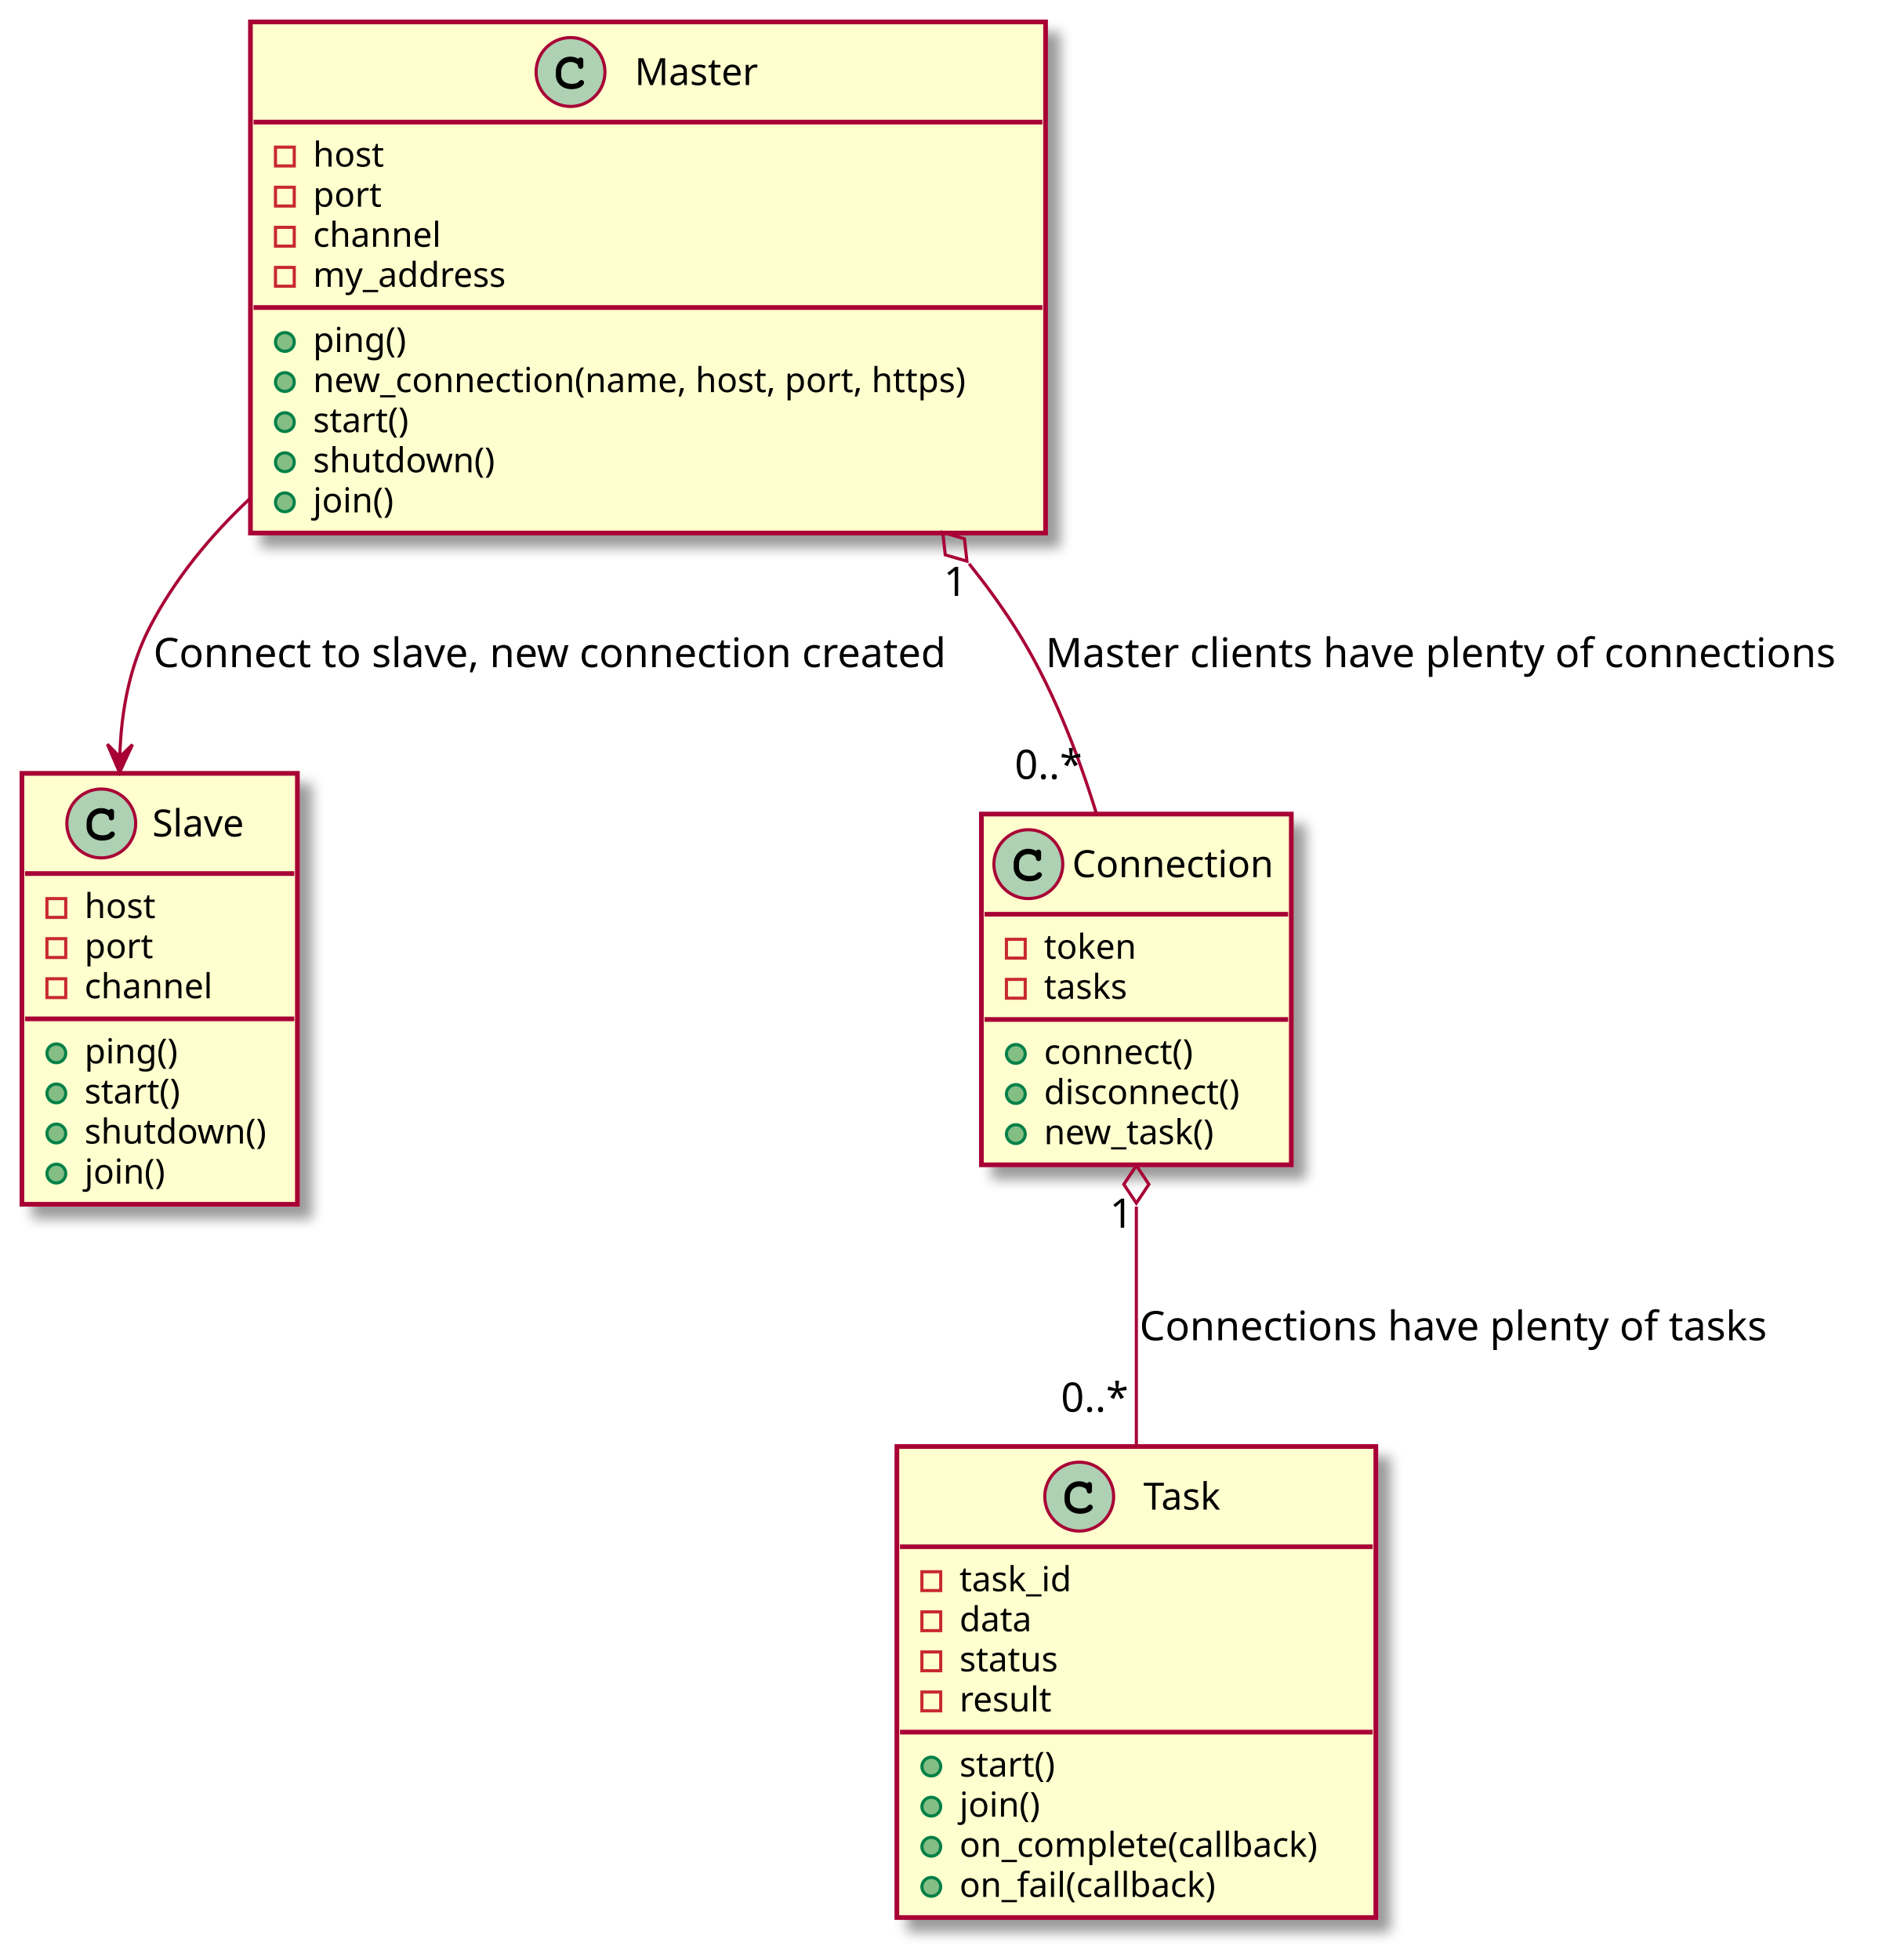
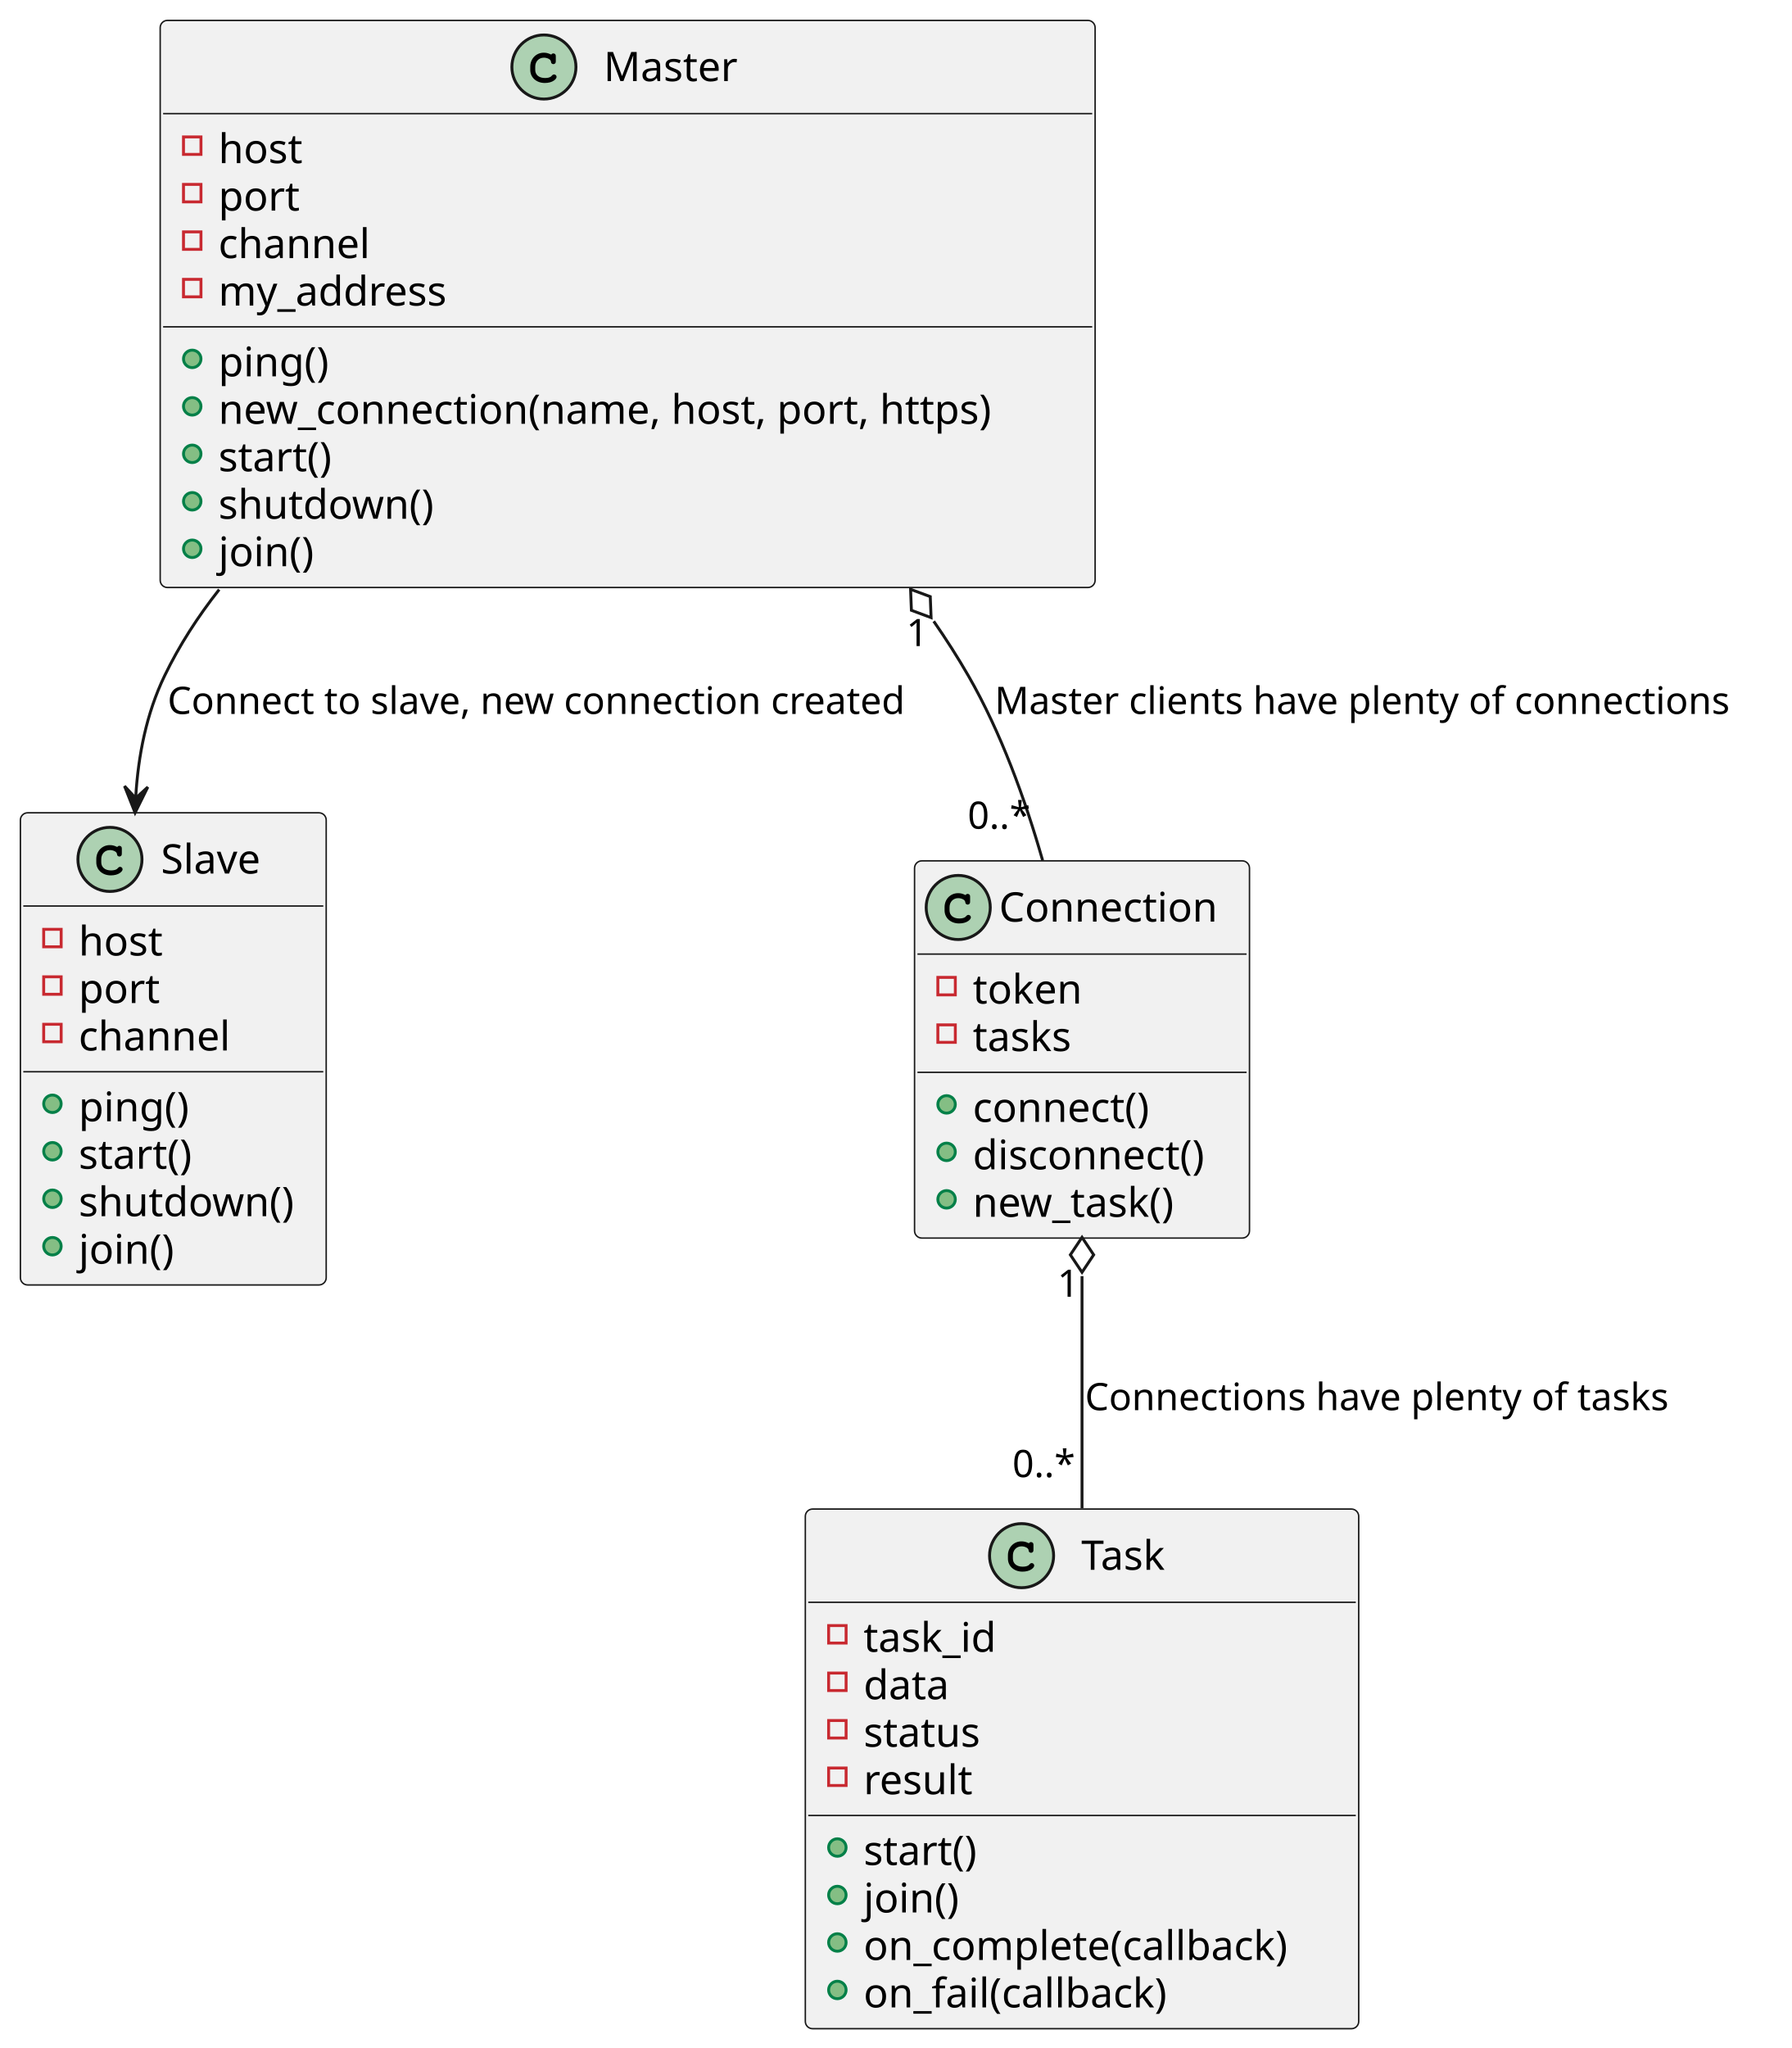
- <svg xmlns="http://www.w3.org/2000/svg" contentScriptType="application/ecmascript" contentStyleType="text/css" height="626px" preserveAspectRatio="none" style="width:608px;height:626px;background:#FFFFFF;" version="1.1" viewBox="0 0 608 626" width="608px" zoomAndPan="magnify">
-   <defs>
-     <filter height="300%" id="fe2xc3qa8xsju" width="300%" x="-1" y="-1">
-       <feGaussianBlur result="blurOut" stdDeviation="2.0" />
-       <feColorMatrix in="blurOut" result="blurOut2" type="matrix" values="0 0 0 0 0 0 0 0 0 0 0 0 0 0 0 0 0 0 .4 0" />
-       <feOffset dx="4.0" dy="4.0" in="blurOut2" result="blurOut3" />
-       <feBlend in="SourceGraphic" in2="blurOut3" mode="normal" />
-     </filter>
-   </defs>
+ <svg xmlns="http://www.w3.org/2000/svg" contentStyleType="text/css" height="703px" preserveAspectRatio="none" style="width:615px;height:703px;background:#FFFFFF;" version="1.1" viewBox="0 0 615 703" width="615px" zoomAndPan="magnify">
+   <defs />
  <g>
-     <rect codeLine="1" fill="#FEFECE" filter="url(#fe2xc3qa8xsju)" height="163.242" id="Master" style="stroke:#A80036;stroke-width:1.5;" width="254" x="80" y="7" />
-     <ellipse cx="182.25" cy="23" fill="#ADD1B2" rx="11" ry="11" style="stroke:#A80036;stroke-width:1.0;" />
-     <path d="M184.594,18.672 C183.656,18.234 183.062,18.094 182.188,18.094 C179.562,18.094 177.562,20.172 177.562,22.891 L177.562,24.016 C177.562,26.594 179.672,28.484 182.562,28.484 C183.781,28.484 184.938,28.188 185.688,27.641 C186.266,27.234 186.594,26.781 186.594,26.391 C186.594,25.938 186.203,25.547 185.734,25.547 C185.516,25.547 185.312,25.625 185.125,25.812 C184.672,26.297 184.672,26.297 184.484,26.391 C184.062,26.656 183.375,26.781 182.609,26.781 C180.562,26.781 179.266,25.688 179.266,23.984 L179.266,22.891 C179.266,21.109 180.516,19.797 182.25,19.797 C182.828,19.797 183.438,19.953 183.906,20.203 C184.391,20.484 184.562,20.703 184.656,21.109 C184.719,21.516 184.75,21.641 184.891,21.766 C185.031,21.906 185.266,22.016 185.484,22.016 C185.75,22.016 186.016,21.875 186.188,21.656 C186.297,21.5 186.328,21.312 186.328,20.891 L186.328,19.469 C186.328,19.031 186.312,18.906 186.219,18.75 C186.062,18.484 185.781,18.344 185.484,18.344 C185.188,18.344 184.984,18.438 184.766,18.75 L184.594,18.672 Z " fill="#000000" />
-     <text fill="#000000" font-family="sans-serif" font-size="12" lengthAdjust="spacing" textLength="41" x="202.75" y="27.154">Master</text>
-     <line style="stroke:#A80036;stroke-width:1.5;" x1="81" x2="333" y1="39" y2="39" />
-     <rect fill="none" height="6" style="stroke:#C82930;stroke-width:1.0;" width="6" x="88" y="47" />
-     <text fill="#000000" font-family="sans-serif" font-size="11" lengthAdjust="spacing" textLength="24" x="100" y="53.21">host</text>
-     <rect fill="none" height="6" style="stroke:#C82930;stroke-width:1.0;" width="6" x="88" y="59.805" />
-     <text fill="#000000" font-family="sans-serif" font-size="11" lengthAdjust="spacing" textLength="22" x="100" y="66.015">port</text>
-     <rect fill="none" height="6" style="stroke:#C82930;stroke-width:1.0;" width="6" x="88" y="72.609" />
-     <text fill="#000000" font-family="sans-serif" font-size="11" lengthAdjust="spacing" textLength="45" x="100" y="78.82">channel</text>
-     <rect fill="none" height="6" style="stroke:#C82930;stroke-width:1.0;" width="6" x="88" y="85.414" />
-     <text fill="#000000" font-family="sans-serif" font-size="11" lengthAdjust="spacing" textLength="69" x="100" y="91.624">my_address</text>
-     <line style="stroke:#A80036;stroke-width:1.5;" x1="81" x2="333" y1="98.219" y2="98.219" />
-     <ellipse cx="91" cy="109.219" fill="#84BE84" rx="3" ry="3" style="stroke:#038048;stroke-width:1.0;" />
-     <text fill="#000000" font-family="sans-serif" font-size="11" lengthAdjust="spacing" textLength="32" x="100" y="112.429">ping()</text>
-     <ellipse cx="91" cy="122.023" fill="#84BE84" rx="3" ry="3" style="stroke:#038048;stroke-width:1.0;" />
-     <text fill="#000000" font-family="sans-serif" font-size="11" lengthAdjust="spacing" textLength="228" x="100" y="125.234">new_connection(name, host, port, https)</text>
-     <ellipse cx="91" cy="134.828" fill="#84BE84" rx="3" ry="3" style="stroke:#038048;stroke-width:1.0;" />
-     <text fill="#000000" font-family="sans-serif" font-size="11" lengthAdjust="spacing" textLength="33" x="100" y="138.039">start()</text>
-     <ellipse cx="91" cy="147.633" fill="#84BE84" rx="3" ry="3" style="stroke:#038048;stroke-width:1.0;" />
-     <text fill="#000000" font-family="sans-serif" font-size="11" lengthAdjust="spacing" textLength="62" x="100" y="150.843">shutdown()</text>
-     <ellipse cx="91" cy="160.438" fill="#84BE84" rx="3" ry="3" style="stroke:#038048;stroke-width:1.0;" />
-     <text fill="#000000" font-family="sans-serif" font-size="11" lengthAdjust="spacing" textLength="28" x="100" y="163.648">join()</text>
-     <rect codeLine="15" fill="#FEFECE" filter="url(#fe2xc3qa8xsju)" height="137.633" id="Slave" style="stroke:#A80036;stroke-width:1.5;" width="88" x="7" y="247" />
-     <ellipse cx="32.35" cy="263" fill="#ADD1B2" rx="11" ry="11" style="stroke:#A80036;stroke-width:1.0;" />
-     <path d="M34.694,258.672 C33.756,258.234 33.163,258.094 32.288,258.094 C29.663,258.094 27.663,260.172 27.663,262.891 L27.663,264.016 C27.663,266.594 29.772,268.484 32.663,268.484 C33.881,268.484 35.038,268.188 35.788,267.641 C36.366,267.234 36.694,266.781 36.694,266.391 C36.694,265.938 36.303,265.547 35.834,265.547 C35.616,265.547 35.413,265.625 35.225,265.812 C34.772,266.297 34.772,266.297 34.584,266.391 C34.163,266.656 33.475,266.781 32.709,266.781 C30.663,266.781 29.366,265.688 29.366,263.984 L29.366,262.891 C29.366,261.109 30.616,259.797 32.35,259.797 C32.928,259.797 33.538,259.953 34.006,260.203 C34.491,260.484 34.663,260.703 34.756,261.109 C34.819,261.516 34.85,261.641 34.991,261.766 C35.131,261.906 35.366,262.016 35.584,262.016 C35.85,262.016 36.116,261.875 36.288,261.656 C36.397,261.5 36.428,261.312 36.428,260.891 L36.428,259.469 C36.428,259.031 36.413,258.906 36.319,258.75 C36.163,258.484 35.881,258.344 35.584,258.344 C35.288,258.344 35.084,258.438 34.866,258.75 L34.694,258.672 Z " fill="#000000" />
-     <text fill="#000000" font-family="sans-serif" font-size="12" lengthAdjust="spacing" textLength="33" x="48.65" y="267.154">Slave</text>
-     <line style="stroke:#A80036;stroke-width:1.5;" x1="8" x2="94" y1="279" y2="279" />
-     <rect fill="none" height="6" style="stroke:#C82930;stroke-width:1.0;" width="6" x="15" y="287" />
-     <text fill="#000000" font-family="sans-serif" font-size="11" lengthAdjust="spacing" textLength="24" x="27" y="293.21">host</text>
-     <rect fill="none" height="6" style="stroke:#C82930;stroke-width:1.0;" width="6" x="15" y="299.805" />
-     <text fill="#000000" font-family="sans-serif" font-size="11" lengthAdjust="spacing" textLength="22" x="27" y="306.015">port</text>
-     <rect fill="none" height="6" style="stroke:#C82930;stroke-width:1.0;" width="6" x="15" y="312.609" />
-     <text fill="#000000" font-family="sans-serif" font-size="11" lengthAdjust="spacing" textLength="45" x="27" y="318.82">channel</text>
-     <line style="stroke:#A80036;stroke-width:1.5;" x1="8" x2="94" y1="325.414" y2="325.414" />
-     <ellipse cx="18" cy="336.414" fill="#84BE84" rx="3" ry="3" style="stroke:#038048;stroke-width:1.0;" />
-     <text fill="#000000" font-family="sans-serif" font-size="11" lengthAdjust="spacing" textLength="32" x="27" y="339.625">ping()</text>
-     <ellipse cx="18" cy="349.219" fill="#84BE84" rx="3" ry="3" style="stroke:#038048;stroke-width:1.0;" />
-     <text fill="#000000" font-family="sans-serif" font-size="11" lengthAdjust="spacing" textLength="33" x="27" y="352.429">start()</text>
-     <ellipse cx="18" cy="362.023" fill="#84BE84" rx="3" ry="3" style="stroke:#038048;stroke-width:1.0;" />
-     <text fill="#000000" font-family="sans-serif" font-size="11" lengthAdjust="spacing" textLength="62" x="27" y="365.234">shutdown()</text>
-     <ellipse cx="18" cy="374.828" fill="#84BE84" rx="3" ry="3" style="stroke:#038048;stroke-width:1.0;" />
-     <text fill="#000000" font-family="sans-serif" font-size="11" lengthAdjust="spacing" textLength="28" x="27" y="378.039">join()</text>
-     <rect codeLine="25" fill="#FEFECE" filter="url(#fe2xc3qa8xsju)" height="112.023" id="Connection" style="stroke:#A80036;stroke-width:1.5;" width="99" x="313.5" y="260" />
-     <ellipse cx="328.5" cy="276" fill="#ADD1B2" rx="11" ry="11" style="stroke:#A80036;stroke-width:1.0;" />
-     <path d="M330.844,271.672 C329.906,271.234 329.312,271.094 328.438,271.094 C325.812,271.094 323.812,273.172 323.812,275.891 L323.812,277.016 C323.812,279.594 325.922,281.484 328.812,281.484 C330.031,281.484 331.188,281.188 331.938,280.641 C332.516,280.234 332.844,279.781 332.844,279.391 C332.844,278.938 332.453,278.547 331.984,278.547 C331.766,278.547 331.562,278.625 331.375,278.812 C330.922,279.297 330.922,279.297 330.734,279.391 C330.312,279.656 329.625,279.781 328.859,279.781 C326.812,279.781 325.516,278.688 325.516,276.984 L325.516,275.891 C325.516,274.109 326.766,272.797 328.5,272.797 C329.078,272.797 329.688,272.953 330.156,273.203 C330.641,273.484 330.812,273.703 330.906,274.109 C330.969,274.516 331,274.641 331.141,274.766 C331.281,274.906 331.516,275.016 331.734,275.016 C332,275.016 332.266,274.875 332.438,274.656 C332.547,274.5 332.578,274.312 332.578,273.891 L332.578,272.469 C332.578,272.031 332.562,271.906 332.469,271.75 C332.312,271.484 332.031,271.344 331.734,271.344 C331.438,271.344 331.234,271.438 331.016,271.75 L330.844,271.672 Z " fill="#000000" />
-     <text fill="#000000" font-family="sans-serif" font-size="12" lengthAdjust="spacing" textLength="67" x="342.5" y="280.154">Connection</text>
-     <line style="stroke:#A80036;stroke-width:1.5;" x1="314.5" x2="411.5" y1="292" y2="292" />
-     <rect fill="none" height="6" style="stroke:#C82930;stroke-width:1.0;" width="6" x="321.5" y="300" />
-     <text fill="#000000" font-family="sans-serif" font-size="11" lengthAdjust="spacing" textLength="32" x="333.5" y="306.21">token</text>
-     <rect fill="none" height="6" style="stroke:#C82930;stroke-width:1.0;" width="6" x="321.5" y="312.805" />
-     <text fill="#000000" font-family="sans-serif" font-size="11" lengthAdjust="spacing" textLength="29" x="333.5" y="319.015">tasks</text>
-     <line style="stroke:#A80036;stroke-width:1.5;" x1="314.5" x2="411.5" y1="325.609" y2="325.609" />
-     <ellipse cx="324.5" cy="336.609" fill="#84BE84" rx="3" ry="3" style="stroke:#038048;stroke-width:1.0;" />
-     <text fill="#000000" font-family="sans-serif" font-size="11" lengthAdjust="spacing" textLength="53" x="333.5" y="339.82">connect()</text>
-     <ellipse cx="324.5" cy="349.414" fill="#84BE84" rx="3" ry="3" style="stroke:#038048;stroke-width:1.0;" />
-     <text fill="#000000" font-family="sans-serif" font-size="11" lengthAdjust="spacing" textLength="69" x="333.5" y="352.625">disconnect()</text>
-     <ellipse cx="324.5" cy="362.219" fill="#84BE84" rx="3" ry="3" style="stroke:#038048;stroke-width:1.0;" />
-     <text fill="#000000" font-family="sans-serif" font-size="11" lengthAdjust="spacing" textLength="61" x="333.5" y="365.429">new_task()</text>
-     <rect codeLine="34" fill="#FEFECE" filter="url(#fe2xc3qa8xsju)" height="150.438" id="Task" style="stroke:#A80036;stroke-width:1.5;" width="153" x="286.5" y="462" />
-     <ellipse cx="344.75" cy="478" fill="#ADD1B2" rx="11" ry="11" style="stroke:#A80036;stroke-width:1.0;" />
-     <path d="M347.094,473.672 C346.156,473.234 345.562,473.094 344.688,473.094 C342.062,473.094 340.062,475.172 340.062,477.891 L340.062,479.016 C340.062,481.594 342.172,483.484 345.062,483.484 C346.281,483.484 347.438,483.188 348.188,482.641 C348.766,482.234 349.094,481.781 349.094,481.391 C349.094,480.938 348.703,480.547 348.234,480.547 C348.016,480.547 347.812,480.625 347.625,480.812 C347.172,481.297 347.172,481.297 346.984,481.391 C346.562,481.656 345.875,481.781 345.109,481.781 C343.062,481.781 341.766,480.688 341.766,478.984 L341.766,477.891 C341.766,476.109 343.016,474.797 344.75,474.797 C345.328,474.797 345.938,474.953 346.406,475.203 C346.891,475.484 347.062,475.703 347.156,476.109 C347.219,476.516 347.25,476.641 347.391,476.766 C347.531,476.906 347.766,477.016 347.984,477.016 C348.25,477.016 348.516,476.875 348.688,476.656 C348.797,476.5 348.828,476.312 348.828,475.891 L348.828,474.469 C348.828,474.031 348.812,473.906 348.719,473.75 C348.562,473.484 348.281,473.344 347.984,473.344 C347.688,473.344 347.484,473.438 347.266,473.75 L347.094,473.672 Z " fill="#000000" />
-     <text fill="#000000" font-family="sans-serif" font-size="12" lengthAdjust="spacing" textLength="28" x="365.25" y="482.154">Task</text>
-     <line style="stroke:#A80036;stroke-width:1.5;" x1="287.5" x2="438.5" y1="494" y2="494" />
-     <rect fill="none" height="6" style="stroke:#C82930;stroke-width:1.0;" width="6" x="294.5" y="502" />
-     <text fill="#000000" font-family="sans-serif" font-size="11" lengthAdjust="spacing" textLength="39" x="306.5" y="508.21">task_id</text>
-     <rect fill="none" height="6" style="stroke:#C82930;stroke-width:1.0;" width="6" x="294.5" y="514.805" />
-     <text fill="#000000" font-family="sans-serif" font-size="11" lengthAdjust="spacing" textLength="25" x="306.5" y="521.015">data</text>
-     <rect fill="none" height="6" style="stroke:#C82930;stroke-width:1.0;" width="6" x="294.5" y="527.609" />
-     <text fill="#000000" font-family="sans-serif" font-size="11" lengthAdjust="spacing" textLength="34" x="306.5" y="533.82">status</text>
-     <rect fill="none" height="6" style="stroke:#C82930;stroke-width:1.0;" width="6" x="294.5" y="540.414" />
-     <text fill="#000000" font-family="sans-serif" font-size="11" lengthAdjust="spacing" textLength="32" x="306.5" y="546.625">result</text>
-     <line style="stroke:#A80036;stroke-width:1.5;" x1="287.5" x2="438.5" y1="553.219" y2="553.219" />
-     <ellipse cx="297.5" cy="564.219" fill="#84BE84" rx="3" ry="3" style="stroke:#038048;stroke-width:1.0;" />
-     <text fill="#000000" font-family="sans-serif" font-size="11" lengthAdjust="spacing" textLength="33" x="306.5" y="567.429">start()</text>
-     <ellipse cx="297.5" cy="577.023" fill="#84BE84" rx="3" ry="3" style="stroke:#038048;stroke-width:1.0;" />
-     <text fill="#000000" font-family="sans-serif" font-size="11" lengthAdjust="spacing" textLength="28" x="306.5" y="580.234">join()</text>
-     <ellipse cx="297.5" cy="589.828" fill="#84BE84" rx="3" ry="3" style="stroke:#038048;stroke-width:1.0;" />
-     <text fill="#000000" font-family="sans-serif" font-size="11" lengthAdjust="spacing" textLength="127" x="306.5" y="593.039">on_complete(callback)</text>
-     <ellipse cx="297.5" cy="602.633" fill="#84BE84" rx="3" ry="3" style="stroke:#038048;stroke-width:1.0;" />
-     <text fill="#000000" font-family="sans-serif" font-size="11" lengthAdjust="spacing" textLength="90" x="306.5" y="605.843">on_fail(callback)</text>
-     <path codeLine="13" d="M79.697,159.363 C67.032,171.282 55.943,184.807 48,200 C41.407,212.611 38.716,227.11 38.267,241.47 " fill="none" id="Master-to-Slave" style="stroke:#A80036;stroke-width:1.0;" />
-     <polygon fill="#A80036" points="38.199,246.75,42.315,237.802,38.263,241.75,34.315,237.699,38.199,246.75" style="stroke:#A80036;stroke-width:1.0;" />
-     <text fill="#000000" font-family="sans-serif" font-size="13" lengthAdjust="spacing" textLength="270" x="49" y="213.067">Connect to slave, new connection created</text>
-     <path codeLine="32" d="M309.582,180.066 C314.781,186.546 319.643,193.21 324,200 C335.612,218.099 344.163,240.032 350.247,259.87 " fill="none" id="Master-backto-Connection" style="stroke:#A80036;stroke-width:1.0;" />
-     <polygon fill="none" points="301.161,170.042,301.958,177.209,308.881,179.229,308.083,172.062,301.161,170.042" style="stroke:#A80036;stroke-width:1.0;" />
-     <text fill="#000000" font-family="sans-serif" font-size="13" lengthAdjust="spacing" textLength="266" x="334" y="213.067">Master clients have plenty of connections</text>
-     <text fill="#000000" font-family="sans-serif" font-size="13" lengthAdjust="spacing" textLength="8" x="301.473" y="190.312">1</text>
-     <text fill="#000000" font-family="sans-serif" font-size="13" lengthAdjust="spacing" textLength="23" x="324.14" y="248.791">0..*</text>
-     <path codeLine="44" d="M363,385.372 C363,409.617 363,437.009 363,461.723 " fill="none" id="Connection-backto-Task" style="stroke:#A80036;stroke-width:1.0;" />
-     <polygon fill="none" points="363,372.263,359,378.263,363,384.263,367,378.263,363,372.263" style="stroke:#A80036;stroke-width:1.0;" />
-     <text fill="#000000" font-family="sans-serif" font-size="13" lengthAdjust="spacing" textLength="214" x="364" y="428.067">Connections have plenty of tasks</text>
-     <text fill="#000000" font-family="sans-serif" font-size="13" lengthAdjust="spacing" textLength="8" x="354.512" y="392.108">1</text>
-     <text fill="#000000" font-family="sans-serif" font-size="13" lengthAdjust="spacing" textLength="23" x="338.904" y="450.886">0..*</text>
+     <g id="elem_Master">
+       <rect codeLine="1" fill="#F1F1F1" height="194.672" id="Master" rx="2.5" ry="2.5" style="stroke:#181818;stroke-width:0.5;" width="321" x="55" y="7" />
+       <ellipse cx="186.75" cy="23" fill="#ADD1B2" rx="11" ry="11" style="stroke:#181818;stroke-width:1.0;" />
+       <path d="M189.094,18.672 C188.156,18.234 187.562,18.094 186.688,18.094 C184.062,18.094 182.062,20.172 182.062,22.891 L182.062,24.016 C182.062,26.594 184.172,28.484 187.062,28.484 C188.281,28.484 189.438,28.188 190.188,27.641 C190.766,27.234 191.094,26.781 191.094,26.391 C191.094,25.938 190.703,25.547 190.234,25.547 C190.016,25.547 189.812,25.625 189.625,25.812 C189.172,26.297 189.172,26.297 188.984,26.391 C188.562,26.656 187.875,26.781 187.109,26.781 C185.062,26.781 183.766,25.688 183.766,23.984 L183.766,22.891 C183.766,21.109 185.016,19.797 186.75,19.797 C187.328,19.797 187.938,19.953 188.406,20.203 C188.891,20.484 189.062,20.703 189.156,21.109 C189.219,21.516 189.25,21.641 189.391,21.766 C189.531,21.906 189.766,22.016 189.984,22.016 C190.25,22.016 190.516,21.875 190.688,21.656 C190.797,21.5 190.828,21.312 190.828,20.891 L190.828,19.469 C190.828,19.031 190.812,18.906 190.719,18.75 C190.562,18.484 190.281,18.344 189.984,18.344 C189.688,18.344 189.484,18.438 189.266,18.75 L189.094,18.672 Z " fill="#000000" />
+       <text fill="#000000" font-family="sans-serif" font-size="14" lengthAdjust="spacing" textLength="49" x="207.25" y="27.847">Master</text>
+       <line style="stroke:#181818;stroke-width:0.5;" x1="56" x2="375" y1="39" y2="39" />
+       <rect fill="none" height="6" style="stroke:#C82930;stroke-width:1.0;" width="6" x="63" y="47" />
+       <text fill="#000000" font-family="sans-serif" font-size="14" lengthAdjust="spacing" textLength="32" x="75" y="55.995">host</text>
+       <rect fill="none" height="6" style="stroke:#C82930;stroke-width:1.0;" width="6" x="63" y="63.297" />
+       <text fill="#000000" font-family="sans-serif" font-size="14" lengthAdjust="spacing" textLength="32" x="75" y="72.292">port</text>
+       <rect fill="none" height="6" style="stroke:#C82930;stroke-width:1.0;" width="6" x="63" y="79.594" />
+       <text fill="#000000" font-family="sans-serif" font-size="14" lengthAdjust="spacing" textLength="56" x="75" y="88.589">channel</text>
+       <rect fill="none" height="6" style="stroke:#C82930;stroke-width:1.0;" width="6" x="63" y="95.891" />
+       <text fill="#000000" font-family="sans-serif" font-size="14" lengthAdjust="spacing" textLength="84" x="75" y="104.886">my_address</text>
+       <line style="stroke:#181818;stroke-width:0.5;" x1="56" x2="375" y1="112.188" y2="112.188" />
+       <ellipse cx="66" cy="123.188" fill="#84BE84" rx="3" ry="3" style="stroke:#038048;stroke-width:1.0;" />
+       <text fill="#000000" font-family="sans-serif" font-size="14" lengthAdjust="spacing" textLength="42" x="75" y="129.183">ping()</text>
+       <ellipse cx="66" cy="139.484" fill="#84BE84" rx="3" ry="3" style="stroke:#038048;stroke-width:1.0;" />
+       <text fill="#000000" font-family="sans-serif" font-size="14" lengthAdjust="spacing" textLength="295" x="75" y="145.48">new_connection(name, host, port, https)</text>
+       <ellipse cx="66" cy="155.781" fill="#84BE84" rx="3" ry="3" style="stroke:#038048;stroke-width:1.0;" />
+       <text fill="#000000" font-family="sans-serif" font-size="14" lengthAdjust="spacing" textLength="45" x="75" y="161.776">start()</text>
+       <ellipse cx="66" cy="172.078" fill="#84BE84" rx="3" ry="3" style="stroke:#038048;stroke-width:1.0;" />
+       <text fill="#000000" font-family="sans-serif" font-size="14" lengthAdjust="spacing" textLength="79" x="75" y="178.073">shutdown()</text>
+       <ellipse cx="66" cy="188.375" fill="#84BE84" rx="3" ry="3" style="stroke:#038048;stroke-width:1.0;" />
+       <text fill="#000000" font-family="sans-serif" font-size="14" lengthAdjust="spacing" textLength="36" x="75" y="194.37">join()</text>
+     </g>
+     <g id="elem_Slave">
+       <rect codeLine="15" fill="#F1F1F1" height="162.078" id="Slave" rx="2.5" ry="2.5" style="stroke:#181818;stroke-width:0.5;" width="105" x="7" y="279" />
+       <ellipse cx="37.75" cy="295" fill="#ADD1B2" rx="11" ry="11" style="stroke:#181818;stroke-width:1.0;" />
+       <path d="M40.094,290.672 C39.156,290.234 38.562,290.094 37.688,290.094 C35.062,290.094 33.062,292.172 33.062,294.891 L33.062,296.016 C33.062,298.594 35.172,300.484 38.062,300.484 C39.281,300.484 40.438,300.188 41.188,299.641 C41.766,299.234 42.094,298.781 42.094,298.391 C42.094,297.938 41.703,297.547 41.234,297.547 C41.016,297.547 40.812,297.625 40.625,297.812 C40.172,298.297 40.172,298.297 39.984,298.391 C39.562,298.656 38.875,298.781 38.109,298.781 C36.062,298.781 34.766,297.688 34.766,295.984 L34.766,294.891 C34.766,293.109 36.016,291.797 37.75,291.797 C38.328,291.797 38.938,291.953 39.406,292.203 C39.891,292.484 40.062,292.703 40.156,293.109 C40.219,293.516 40.25,293.641 40.391,293.766 C40.531,293.906 40.766,294.016 40.984,294.016 C41.25,294.016 41.516,293.875 41.688,293.656 C41.797,293.5 41.828,293.312 41.828,292.891 L41.828,291.469 C41.828,291.031 41.812,290.906 41.719,290.75 C41.562,290.484 41.281,290.344 40.984,290.344 C40.688,290.344 40.484,290.438 40.266,290.75 L40.094,290.672 Z " fill="#000000" />
+       <text fill="#000000" font-family="sans-serif" font-size="14" lengthAdjust="spacing" textLength="38" x="55.25" y="299.847">Slave</text>
+       <line style="stroke:#181818;stroke-width:0.5;" x1="8" x2="111" y1="311" y2="311" />
+       <rect fill="none" height="6" style="stroke:#C82930;stroke-width:1.0;" width="6" x="15" y="319" />
+       <text fill="#000000" font-family="sans-serif" font-size="14" lengthAdjust="spacing" textLength="32" x="27" y="327.995">host</text>
+       <rect fill="none" height="6" style="stroke:#C82930;stroke-width:1.0;" width="6" x="15" y="335.297" />
+       <text fill="#000000" font-family="sans-serif" font-size="14" lengthAdjust="spacing" textLength="32" x="27" y="344.292">port</text>
+       <rect fill="none" height="6" style="stroke:#C82930;stroke-width:1.0;" width="6" x="15" y="351.594" />
+       <text fill="#000000" font-family="sans-serif" font-size="14" lengthAdjust="spacing" textLength="56" x="27" y="360.589">channel</text>
+       <line style="stroke:#181818;stroke-width:0.5;" x1="8" x2="111" y1="367.891" y2="367.891" />
+       <ellipse cx="18" cy="378.891" fill="#84BE84" rx="3" ry="3" style="stroke:#038048;stroke-width:1.0;" />
+       <text fill="#000000" font-family="sans-serif" font-size="14" lengthAdjust="spacing" textLength="42" x="27" y="384.886">ping()</text>
+       <ellipse cx="18" cy="395.188" fill="#84BE84" rx="3" ry="3" style="stroke:#038048;stroke-width:1.0;" />
+       <text fill="#000000" font-family="sans-serif" font-size="14" lengthAdjust="spacing" textLength="45" x="27" y="401.183">start()</text>
+       <ellipse cx="18" cy="411.484" fill="#84BE84" rx="3" ry="3" style="stroke:#038048;stroke-width:1.0;" />
+       <text fill="#000000" font-family="sans-serif" font-size="14" lengthAdjust="spacing" textLength="79" x="27" y="417.479">shutdown()</text>
+       <ellipse cx="18" cy="427.781" fill="#84BE84" rx="3" ry="3" style="stroke:#038048;stroke-width:1.0;" />
+       <text fill="#000000" font-family="sans-serif" font-size="14" lengthAdjust="spacing" textLength="36" x="27" y="433.776">join()</text>
+     </g>
+     <g id="elem_Connection">
+       <rect codeLine="25" fill="#F1F1F1" height="129.484" id="Connection" rx="2.5" ry="2.5" style="stroke:#181818;stroke-width:0.5;" width="115" x="314" y="295.5" />
+       <ellipse cx="329" cy="311.5" fill="#ADD1B2" rx="11" ry="11" style="stroke:#181818;stroke-width:1.0;" />
+       <path d="M331.344,307.172 C330.406,306.734 329.812,306.594 328.938,306.594 C326.312,306.594 324.312,308.672 324.312,311.391 L324.312,312.516 C324.312,315.094 326.422,316.984 329.312,316.984 C330.531,316.984 331.688,316.688 332.438,316.141 C333.016,315.734 333.344,315.281 333.344,314.891 C333.344,314.438 332.953,314.047 332.484,314.047 C332.266,314.047 332.062,314.125 331.875,314.312 C331.422,314.797 331.422,314.797 331.234,314.891 C330.812,315.156 330.125,315.281 329.359,315.281 C327.312,315.281 326.016,314.188 326.016,312.484 L326.016,311.391 C326.016,309.609 327.266,308.297 329,308.297 C329.578,308.297 330.188,308.453 330.656,308.703 C331.141,308.984 331.312,309.203 331.406,309.609 C331.469,310.016 331.5,310.141 331.641,310.266 C331.781,310.406 332.016,310.516 332.234,310.516 C332.5,310.516 332.766,310.375 332.938,310.156 C333.047,310 333.078,309.812 333.078,309.391 L333.078,307.969 C333.078,307.531 333.062,307.406 332.969,307.25 C332.812,306.984 332.531,306.844 332.234,306.844 C331.938,306.844 331.734,306.938 331.516,307.25 L331.344,307.172 Z " fill="#000000" />
+       <text fill="#000000" font-family="sans-serif" font-size="14" lengthAdjust="spacing" textLength="83" x="343" y="316.347">Connection</text>
+       <line style="stroke:#181818;stroke-width:0.5;" x1="315" x2="428" y1="327.5" y2="327.5" />
+       <rect fill="none" height="6" style="stroke:#C82930;stroke-width:1.0;" width="6" x="322" y="335.5" />
+       <text fill="#000000" font-family="sans-serif" font-size="14" lengthAdjust="spacing" textLength="43" x="334" y="344.495">token</text>
+       <rect fill="none" height="6" style="stroke:#C82930;stroke-width:1.0;" width="6" x="322" y="351.797" />
+       <text fill="#000000" font-family="sans-serif" font-size="14" lengthAdjust="spacing" textLength="38" x="334" y="360.792">tasks</text>
+       <line style="stroke:#181818;stroke-width:0.5;" x1="315" x2="428" y1="368.094" y2="368.094" />
+       <ellipse cx="325" cy="379.094" fill="#84BE84" rx="3" ry="3" style="stroke:#038048;stroke-width:1.0;" />
+       <text fill="#000000" font-family="sans-serif" font-size="14" lengthAdjust="spacing" textLength="69" x="334" y="385.089">connect()</text>
+       <ellipse cx="325" cy="395.391" fill="#84BE84" rx="3" ry="3" style="stroke:#038048;stroke-width:1.0;" />
+       <text fill="#000000" font-family="sans-serif" font-size="14" lengthAdjust="spacing" textLength="89" x="334" y="401.386">disconnect()</text>
+       <ellipse cx="325" cy="411.688" fill="#84BE84" rx="3" ry="3" style="stroke:#038048;stroke-width:1.0;" />
+       <text fill="#000000" font-family="sans-serif" font-size="14" lengthAdjust="spacing" textLength="77" x="334" y="417.683">new_task()</text>
+     </g>
+     <g id="elem_Task">
+       <rect codeLine="34" fill="#F1F1F1" height="178.375" id="Task" rx="2.5" ry="2.5" style="stroke:#181818;stroke-width:0.5;" width="190" x="276.5" y="518" />
+       <ellipse cx="350.75" cy="534" fill="#ADD1B2" rx="11" ry="11" style="stroke:#181818;stroke-width:1.0;" />
+       <path d="M353.094,529.672 C352.156,529.234 351.562,529.094 350.688,529.094 C348.062,529.094 346.062,531.172 346.062,533.891 L346.062,535.016 C346.062,537.594 348.172,539.484 351.062,539.484 C352.281,539.484 353.438,539.188 354.188,538.641 C354.766,538.234 355.094,537.781 355.094,537.391 C355.094,536.938 354.703,536.547 354.234,536.547 C354.016,536.547 353.812,536.625 353.625,536.812 C353.172,537.297 353.172,537.297 352.984,537.391 C352.562,537.656 351.875,537.781 351.109,537.781 C349.062,537.781 347.766,536.688 347.766,534.984 L347.766,533.891 C347.766,532.109 349.016,530.797 350.75,530.797 C351.328,530.797 351.938,530.953 352.406,531.203 C352.891,531.484 353.062,531.703 353.156,532.109 C353.219,532.516 353.25,532.641 353.391,532.766 C353.531,532.906 353.766,533.016 353.984,533.016 C354.25,533.016 354.516,532.875 354.688,532.656 C354.797,532.5 354.828,532.312 354.828,531.891 L354.828,530.469 C354.828,530.031 354.812,529.906 354.719,529.75 C354.562,529.484 354.281,529.344 353.984,529.344 C353.688,529.344 353.484,529.438 353.266,529.75 L353.094,529.672 Z " fill="#000000" />
+       <text fill="#000000" font-family="sans-serif" font-size="14" lengthAdjust="spacing" textLength="33" x="371.25" y="538.847">Task</text>
+       <line style="stroke:#181818;stroke-width:0.5;" x1="277.5" x2="465.5" y1="550" y2="550" />
+       <rect fill="none" height="6" style="stroke:#C82930;stroke-width:1.0;" width="6" x="284.5" y="558" />
+       <text fill="#000000" font-family="sans-serif" font-size="14" lengthAdjust="spacing" textLength="51" x="296.5" y="566.995">task_id</text>
+       <rect fill="none" height="6" style="stroke:#C82930;stroke-width:1.0;" width="6" x="284.5" y="574.297" />
+       <text fill="#000000" font-family="sans-serif" font-size="14" lengthAdjust="spacing" textLength="32" x="296.5" y="583.292">data</text>
+       <rect fill="none" height="6" style="stroke:#C82930;stroke-width:1.0;" width="6" x="284.5" y="590.594" />
+       <text fill="#000000" font-family="sans-serif" font-size="14" lengthAdjust="spacing" textLength="44" x="296.5" y="599.589">status</text>
+       <rect fill="none" height="6" style="stroke:#C82930;stroke-width:1.0;" width="6" x="284.5" y="606.891" />
+       <text fill="#000000" font-family="sans-serif" font-size="14" lengthAdjust="spacing" textLength="41" x="296.5" y="615.886">result</text>
+       <line style="stroke:#181818;stroke-width:0.5;" x1="277.5" x2="465.5" y1="623.188" y2="623.188" />
+       <ellipse cx="287.5" cy="634.188" fill="#84BE84" rx="3" ry="3" style="stroke:#038048;stroke-width:1.0;" />
+       <text fill="#000000" font-family="sans-serif" font-size="14" lengthAdjust="spacing" textLength="45" x="296.5" y="640.183">start()</text>
+       <ellipse cx="287.5" cy="650.484" fill="#84BE84" rx="3" ry="3" style="stroke:#038048;stroke-width:1.0;" />
+       <text fill="#000000" font-family="sans-serif" font-size="14" lengthAdjust="spacing" textLength="36" x="296.5" y="656.48">join()</text>
+       <ellipse cx="287.5" cy="666.781" fill="#84BE84" rx="3" ry="3" style="stroke:#038048;stroke-width:1.0;" />
+       <text fill="#000000" font-family="sans-serif" font-size="14" lengthAdjust="spacing" textLength="164" x="296.5" y="672.776">on_complete(callback)</text>
+       <ellipse cx="287.5" cy="683.078" fill="#84BE84" rx="3" ry="3" style="stroke:#038048;stroke-width:1.0;" />
+       <text fill="#000000" font-family="sans-serif" font-size="14" lengthAdjust="spacing" textLength="116" x="296.5" y="689.073">on_fail(callback)</text>
+     </g>
+     <g id="link_Master_Slave">
+       <path codeLine="13" d="M75.256,202.368 C67.952,211.631 61.557,221.515 56.5,232 C50.314,244.827 47.439,259.263 46.599,273.68 " fill="none" id="Master-to-Slave" style="stroke:#181818;stroke-width:1.0;" />
+       <polygon fill="#181818" points="46.379,278.988,50.748,270.161,46.586,273.992,42.755,269.83,46.379,278.988" style="stroke:#181818;stroke-width:1.0;" />
+       <text fill="#000000" font-family="sans-serif" font-size="13" lengthAdjust="spacing" textLength="270" x="57.5" y="245.067">Connect to slave, new connection created</text>
+     </g>
+     <g id="link_Master_Connection">
+       <path codeLine="32" d="M320.588,213.256 C324.858,219.417 328.863,225.68 332.5,232 C343.659,251.391 351.961,274.321 357.968,295.324 " fill="none" id="Master-backto-Connection" style="stroke:#181818;stroke-width:1.0;" />
+       <polygon fill="none" points="312.638,202.289,312.921,209.495,319.681,212.005,319.398,204.799,312.638,202.289" style="stroke:#181818;stroke-width:1.0;" />
+       <text fill="#000000" font-family="sans-serif" font-size="13" lengthAdjust="spacing" textLength="266" x="341.5" y="245.067">Master clients have plenty of connections</text>
+       <text fill="#000000" font-family="sans-serif" font-size="13" lengthAdjust="spacing" textLength="8" x="311.187" y="221.775">1</text>
+       <text fill="#000000" font-family="sans-serif" font-size="13" lengthAdjust="spacing" textLength="23" x="332.23" y="284.477">0..*</text>
+     </g>
+     <g id="link_Connection_Task">
+       <path codeLine="44" d="M371.5,438.044 C371.5,463.333 371.5,491.633 371.5,517.69 " fill="none" id="Connection-backto-Task" style="stroke:#181818;stroke-width:1.0;" />
+       <polygon fill="none" points="371.5,424.731,367.5,430.731,371.5,436.731,375.5,430.731,371.5,424.731" style="stroke:#181818;stroke-width:1.0;" />
+       <text fill="#000000" font-family="sans-serif" font-size="13" lengthAdjust="spacing" textLength="214" x="372.5" y="484.067">Connections have plenty of tasks</text>
+       <text fill="#000000" font-family="sans-serif" font-size="13" lengthAdjust="spacing" textLength="8" x="363.038" y="445.129">1</text>
+       <text fill="#000000" font-family="sans-serif" font-size="13" lengthAdjust="spacing" textLength="23" x="347.584" y="507.033">0..*</text>
+     </g>
  </g>
</svg>
